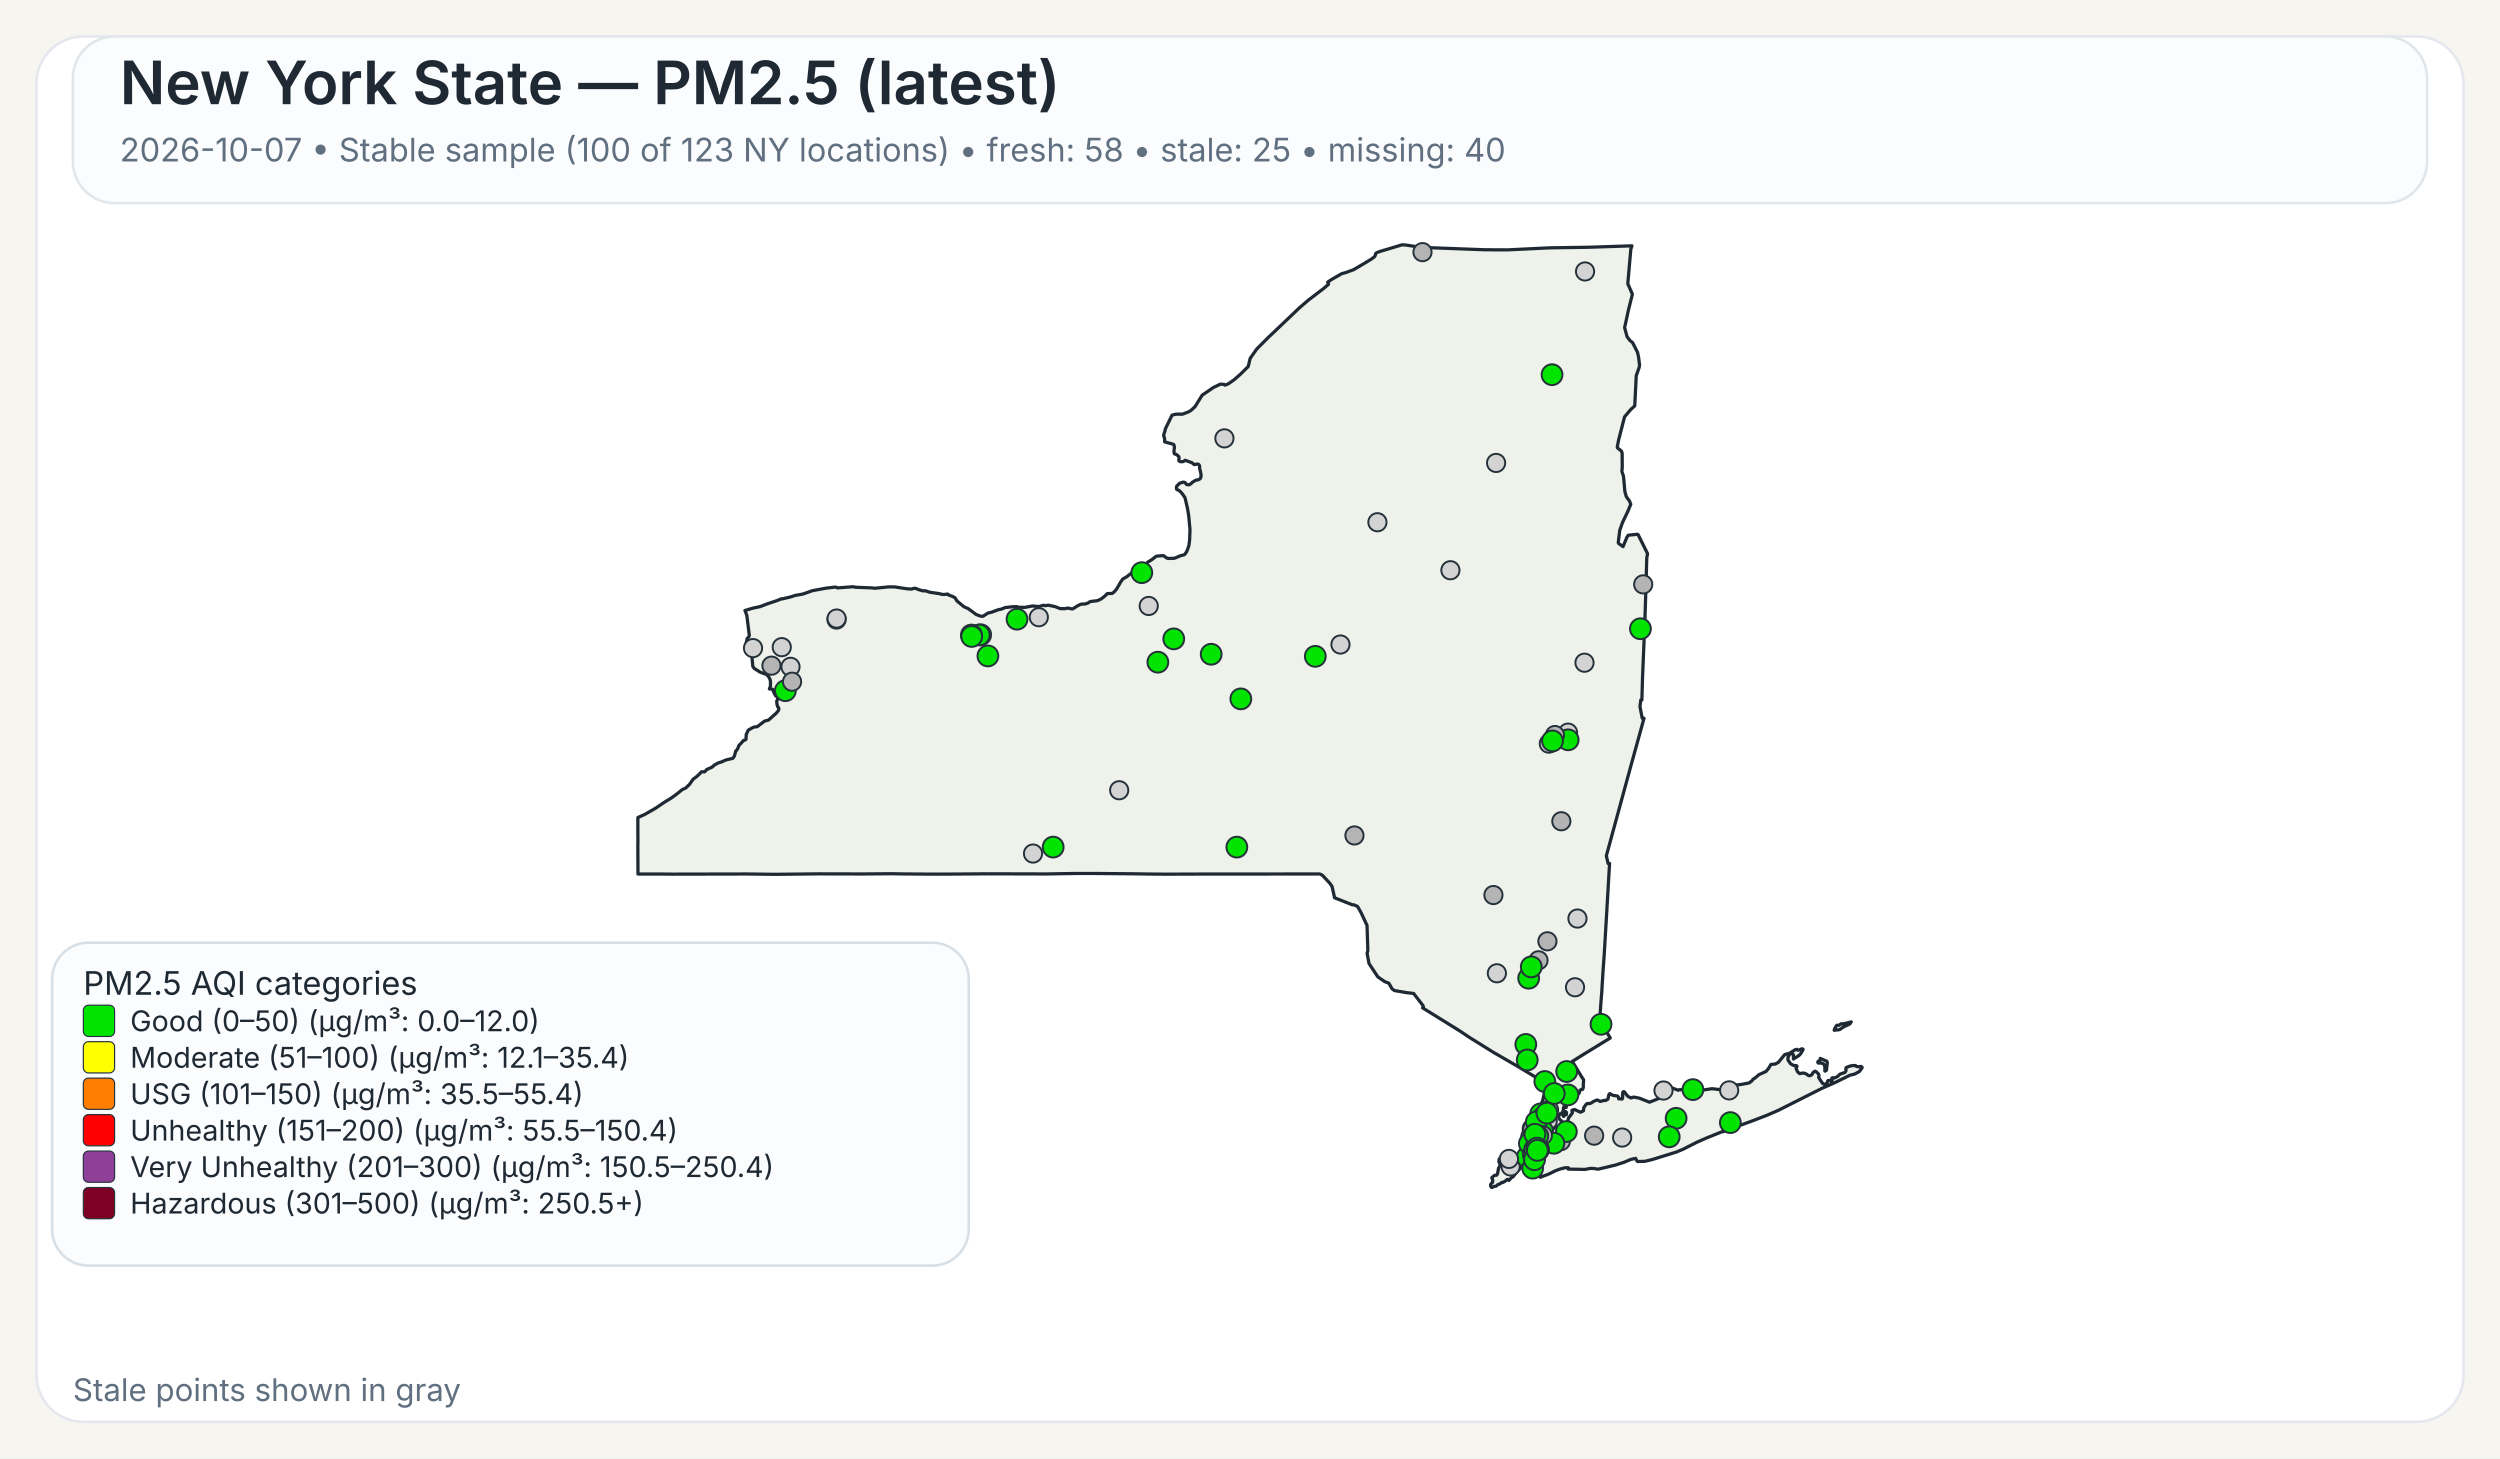
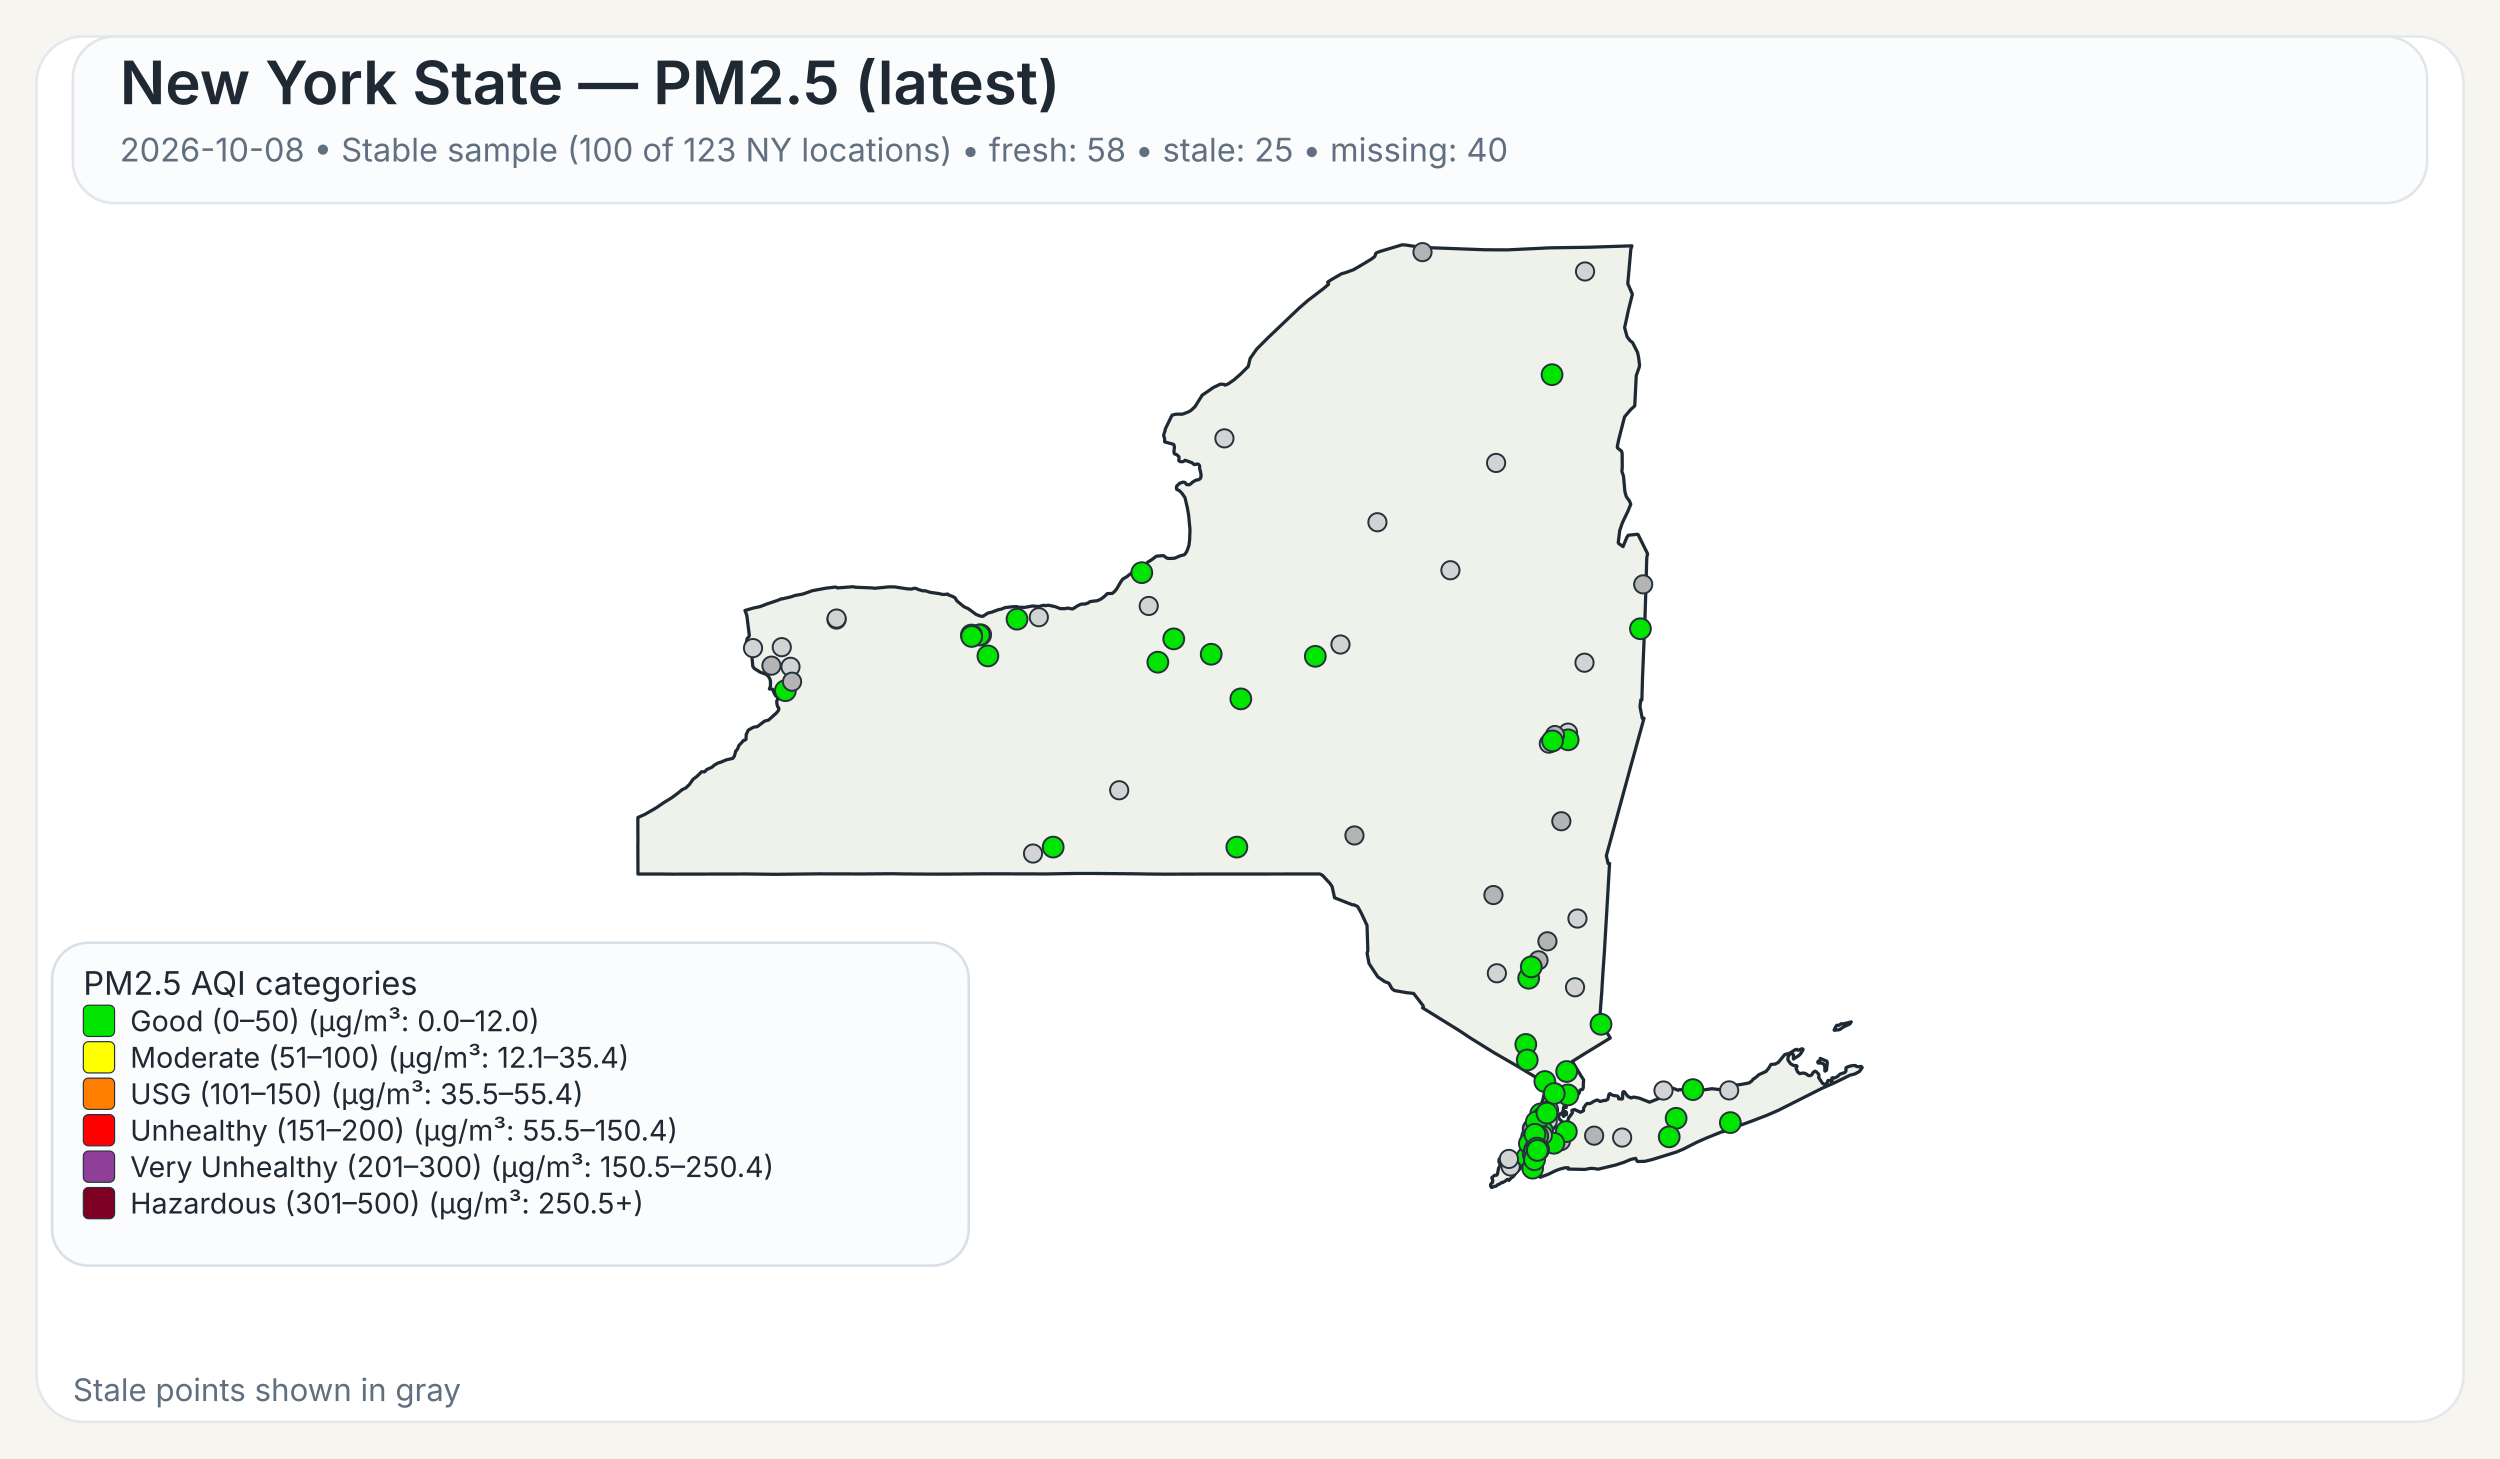
<svg xmlns="http://www.w3.org/2000/svg" width="960" height="560">
  <rect x="0" y="0" width="960" height="560" fill="#F7F5EF" />
  <rect x="14" y="14" width="932" height="532" rx="18" ry="18" fill="#FFFFFF" stroke="#E4E8EE" stroke-width="1" />
  <rect x="28" y="14" width="904" height="64" rx="16" ry="16" fill="#FBFCFD" stroke="#E1E6EB" stroke-width="1" />
  <text x="46" y="40" font-family="Public Sans, Inter, Aptos, Segoe UI, Arial, sans-serif" font-size="23" font-weight="600" fill="#1F2933">New York State — PM2.5 (latest)</text>
-   <text x="46" y="62" font-family="Public Sans, Inter, Aptos, Segoe UI, Arial, sans-serif" font-size="12.5" font-weight="400" fill="#607080">2026-10-07 • Stable sample (100 of 123 NY locations) • fresh: 58 • stale: 25 • missing: 40</text>
+   <text x="46" y="62" font-family="Public Sans, Inter, Aptos, Segoe UI, Arial, sans-serif" font-size="12.5" font-weight="400" fill="#607080">2026-10-08 • Stable sample (100 of 123 NY locations) • fresh: 58 • stale: 25 • missing: 40</text>
  <path d="M601.06,426.90 L601.23,426.83 L601.48,427.07 L601.55,427.32 L601.50,428.06 L601.28,428.08 L601.08,427.81 L601.04,427.27 L601.06,426.90 Z" fill="#EEF2EA" stroke="#1F2933" stroke-width="1.25" stroke-linejoin="round" />
  <path d="M585.16,439.66 L585.21,439.61 L585.24,439.63 L585.33,439.75 L585.00,440.50 L584.94,440.59 L584.83,440.54 L584.77,440.43 L584.80,440.38 L585.16,439.66 Z" fill="#EEF2EA" stroke="#1F2933" stroke-width="1.25" stroke-linejoin="round" />
  <path d="M579.00,452.87 L578.74,452.93 L578.02,453.54 L577.00,454.12 L576.75,454.04 L575.70,454.75 L575.07,454.93 L574.52,455.48 L573.72,455.58 L572.92,456.00 L572.71,455.95 L572.45,455.50 L572.36,455.05 L572.56,454.57 L573.14,454.01 L573.21,453.18 L572.85,452.21 L573.97,451.28 L574.68,451.28 L575.04,450.81 L575.45,448.53 L575.88,447.92 L575.97,447.53 L575.92,446.38 L575.63,446.32 L575.58,446.12 L575.66,445.16 L576.32,444.30 L576.87,444.03 L577.23,444.07 L577.46,444.30 L578.49,444.56 L580.44,444.30 L582.44,443.79 L583.07,443.83 L583.44,444.38 L583.57,445.77 L584.00,446.72 L584.43,447.38 L584.07,448.20 L583.53,448.95 L582.19,450.36 L580.96,451.93 L580.89,451.88 L580.35,452.27 L579.42,453.28 L579.25,452.99 L579.00,452.87 Z" fill="#EEF2EA" stroke="#1F2933" stroke-width="1.25" stroke-linejoin="round" />
  <path d="M698.65,407.28 L698.89,406.98 L698.98,406.42 L701.51,407.51 L701.69,408.12 L701.35,410.97 L700.83,411.31 L700.74,411.25 L700.74,409.57 L700.38,408.71 L700.19,408.52 L699.35,408.18 L698.24,408.24 L698.08,408.08 L698.02,407.81 L698.15,407.57 L698.65,407.28 Z" fill="#EEF2EA" stroke="#1F2933" stroke-width="1.25" stroke-linejoin="round" />
  <path d="M709.87,392.68 L710.87,392.40 L710.37,393.17 L709.71,393.51 L708.74,393.94 L707.77,394.42 L706.83,395.10 L706.37,395.39 L704.33,395.63 L704.44,395.18 L704.77,394.57 L705.12,393.94 L705.39,393.69 L706.11,393.74 L707.05,393.11 L707.70,393.19 L709.32,392.81 L709.87,392.68 Z" fill="#EEF2EA" stroke="#1F2933" stroke-width="1.25" stroke-linejoin="round" />
  <path d="M601.43,424.75 L601.44,424.82 L601.44,424.87 L601.44,424.97 L601.48,425.16 L601.44,425.24 L601.21,425.31 L600.95,425.08 L600.95,424.92 L601.10,424.88 L601.13,424.65 L601.23,424.58 L601.37,424.64 L601.42,424.70 L601.43,424.75 Z" fill="#EEF2EA" stroke="#1F2933" stroke-width="1.25" stroke-linejoin="round" />
  <path d="M623.05,163.10 L621.53,169.00 L621.04,171.61 L621.07,171.95 L622.62,173.20 L622.91,174.06 L622.94,179.46 L622.80,180.98 L623.43,182.92 L623.96,188.79 L624.50,190.70 L624.50,190.71 L625.79,192.51 L626.21,193.67 L625.60,195.12 L625.01,196.54 L623.06,200.59 L622.75,201.47 L621.98,203.67 L621.41,208.34 L621.56,208.68 L623.25,209.89 L624.72,206.33 L625.25,205.52 L628.84,205.16 L629.06,205.34 L632.45,212.18 L632.66,212.61 L632.36,214.21 L632.03,225.74 L632.03,225.80 L632.02,226.34 L632.00,227.05 L631.90,230.25 L631.64,238.09 L631.03,253.00 L630.74,259.97 L630.73,260.06 L630.73,260.23 L630.48,268.80 L630.08,268.74 L629.75,271.32 L630.61,275.80 L631.30,275.80 L628.80,284.88 L626.09,294.70 L622.63,307.38 L616.83,328.64 L617.50,331.57 L618.07,331.57 L617.02,349.62 L617.02,349.66 L616.71,354.88 L616.28,362.25 L616.04,366.27 L615.53,373.42 L615.30,377.22 L615.29,377.28 L615.29,377.35 L615.28,377.44 L615.28,377.49 L615.27,377.53 L615.19,379.03 L615.19,379.14 L615.18,379.18 L615.18,379.35 L615.17,379.49 L615.12,380.31 L615.09,380.73 L615.08,380.89 L614.72,385.46 L614.66,386.30 L614.29,391.98 L618.35,398.60 L616.75,399.56 L616.45,399.75 L610.52,403.39 L609.46,404.03 L609.01,404.31 L603.77,407.58 L605.77,410.89 L606.19,411.58 L606.62,412.29 L607.18,413.23 L608.08,414.62 L608.12,414.70 L607.96,416.83 L608.04,417.28 L607.81,418.17 L607.68,418.35 L607.54,418.27 L606.73,418.62 L606.42,419.73 L606.23,420.03 L605.55,420.48 L604.13,421.08 L603.54,421.65 L602.05,422.64 L600.59,424.82 L600.46,425.17 L600.38,425.37 L600.34,426.13 L600.15,426.98 L600.19,427.32 L600.39,427.51 L600.54,427.87 L600.54,428.09 L600.53,428.27 L600.60,428.55 L600.51,428.65 L600.44,428.71 L600.35,428.62 L600.18,428.29 L600.01,427.93 L600.10,427.54 L599.94,427.19 L599.85,427.21 L599.64,427.48 L599.51,427.81 L599.07,427.70 L598.72,427.92 L598.55,428.85 L598.57,429.17 L598.77,429.63 L599.21,430.17 L599.64,430.41 L600.31,431.59 L600.59,432.07 L600.90,432.04 L601.36,431.60 L601.36,431.60 L602.21,429.98 L602.19,429.51 L603.74,427.42 L603.84,427.11 L603.60,426.42 L603.67,426.33 L604.61,426.05 L606.88,427.09 L607.17,426.96 L608.05,426.54 L608.14,425.40 L608.93,424.24 L609.36,423.80 L609.77,423.70 L610.33,423.82 L611.26,423.43 L611.66,423.07 L613.16,422.42 L613.38,422.39 L614.46,422.95 L616.17,422.51 L616.43,422.62 L617.32,422.20 L617.49,421.82 L617.52,421.77 L617.81,420.28 L618.19,419.93 L618.22,419.96 L618.50,420.18 L618.60,420.26 L618.84,420.36 L619.48,420.63 L619.66,420.66 L619.90,420.69 L620.59,420.79 L621.03,420.85 L621.08,420.86 L621.49,421.26 L621.50,421.39 L621.55,421.93 L622.90,422.03 L623.09,421.64 L623.06,420.27 L623.21,419.33 L623.28,419.23 L623.69,419.22 L624.78,420.64 L625.29,421.11 L626.07,421.51 L626.50,421.62 L626.59,421.46 L627.35,421.28 L629.51,421.69 L629.51,421.69 L633.42,423.24 L638.19,421.34 L638.36,420.84 L638.45,419.18 L638.68,418.35 L640.49,417.89 L642.20,417.80 L644.45,418.67 L644.65,418.48 L647.29,418.32 L649.72,418.35 L652.18,418.65 L653.70,418.61 L657.40,418.06 L660.48,418.42 L661.32,417.62 L664.03,416.80 L665.53,416.46 L666.97,416.64 L668.73,416.40 L671.71,415.83 L672.90,414.88 L673.16,414.40 L673.82,414.05 L675.50,412.63 L678.13,411.46 L679.12,410.27 L680.04,408.74 L681.66,408.60 L682.91,407.93 L685.34,404.94 L686.69,404.59 L687.35,404.38 L689.21,403.16 L689.94,402.93 L690.28,403.23 L690.57,403.30 L691.93,402.73 L692.35,402.87 L692.38,403.11 L691.44,404.66 L690.75,405.35 L688.66,406.65 L688.68,405.06 L688.30,404.60 L687.92,404.54 L687.60,404.66 L687.09,405.06 L686.58,406.01 L686.59,407.08 L687.65,408.54 L688.81,409.15 L689.85,409.20 L690.06,409.50 L689.68,410.21 L690.24,411.51 L691.03,412.27 L692.17,412.06 L692.88,412.09 L693.59,412.39 L694.51,413.06 L695.19,413.03 L695.62,412.79 L695.84,412.56 L696.12,411.95 L696.83,411.38 L696.98,411.33 L697.37,411.49 L698.35,412.46 L698.48,413.14 L698.35,413.73 L699.60,415.66 L700.04,416.12 L700.44,416.32 L700.84,416.33 L701.58,415.93 L701.76,415.37 L701.81,415.13 L701.99,414.91 L702.86,414.89 L703.07,415.26 L703.12,415.25 L703.24,415.22 L703.45,415.13 L703.57,414.86 L703.45,414.38 L703.43,414.00 L703.70,413.83 L704.39,413.98 L705.62,413.37 L706.56,412.46 L708.48,411.82 L708.83,411.29 L708.88,410.85 L708.80,410.51 L708.92,409.94 L710.19,409.44 L711.31,409.19 L712.51,409.17 L712.73,409.44 L713.09,409.58 L714.27,409.63 L714.58,409.48 L714.99,409.75 L715.07,409.99 L714.02,411.45 L712.24,412.42 L710.34,412.90 L704.77,415.65 L699.71,417.88 L682.98,426.32 L678.57,428.24 L672.42,430.60 L662.20,434.30 L661.73,434.58 L661.49,434.51 L660.84,434.74 L655.19,437.03 L651.62,438.61 L646.31,441.30 L643.78,442.36 L638.41,444.04 L634.66,445.20 L632.83,445.67 L631.47,445.96 L631.32,445.96 L628.83,446.02 L628.63,445.87 L628.07,444.81 L626.15,445.24 L623.74,446.28 L621.85,446.89 L620.27,447.40 L613.61,448.98 L612.34,448.74 L610.73,448.66 L608.60,449.06 L605.36,448.99 L602.17,448.93 L602.19,448.77 L602.25,448.43 L600.97,448.42 L599.39,448.83 L599.07,448.91 L597.43,449.50 L594.79,450.81 L591.48,452.07 L591.48,451.26 L591.59,450.86 L591.41,450.49 L591.24,450.39 L590.88,450.18 L590.56,449.81 L590.00,449.87 L588.10,450.05 L587.46,450.03 L587.05,449.85 L586.87,449.72 L586.81,449.43 L587.15,448.99 L587.21,448.90 L587.49,448.42 L587.39,448.02 L586.94,447.62 L585.63,447.32 L585.23,446.64 L585.06,445.69 L585.31,444.71 L585.45,444.41 L585.68,443.96 L586.50,442.95 L586.37,441.37 L586.22,441.17 L586.16,441.08 L586.11,440.71 L586.29,440.19 L586.49,440.03 L586.59,439.53 L586.42,439.11 L586.13,438.91 L586.77,435.14 L587.04,434.58 L587.53,433.54 L588.00,432.56 L588.37,431.79 L590.66,426.98 L591.27,425.68 L591.55,425.09 L591.55,425.09 L591.90,424.00 L592.36,422.57 L592.47,422.24 L593.89,415.87 L593.37,415.86 L592.83,415.54 L585.14,410.91 L585.14,410.91 L582.09,409.08 L581.83,408.93 L574.90,404.92 L573.64,404.20 L565.84,399.35 L564.27,398.37 L560.37,395.76 L546.26,387.01 L546.57,386.68 L546.49,386.22 L542.83,381.48 L542.63,381.46 L540.06,381.17 L535.45,380.37 L534.54,379.69 L533.32,377.55 L531.70,376.93 L529.06,375.09 L525.71,370.01 L525.14,367.03 L524.96,366.10 L525.25,365.02 L524.94,355.37 L522.72,350.61 L521.32,348.08 L519.78,347.40 L519.41,347.49 L512.48,344.75 L511.52,340.44 L510.72,339.24 L507.79,336.09 L506.74,335.59 L502.43,335.60 L502.18,335.60 L499.75,335.60 L499.39,335.61 L499.35,335.61 L469.83,335.63 L469.66,335.63 L462.36,335.64 L461.30,335.63 L460.85,335.63 L460.00,335.64 L448.21,335.68 L447.85,335.68 L441.17,335.63 L440.91,335.63 L435.49,335.54 L435.46,335.54 L420.14,335.41 L418.99,335.41 L413.90,335.41 L413.83,335.41 L413.52,335.41 L412.93,335.41 L412.60,335.42 L411.23,335.45 L411.22,335.45 L408.74,335.48 L408.73,335.48 L401.77,335.60 L379.14,335.54 L372.91,335.59 L364.59,335.65 L360.26,335.66 L359.71,335.67 L347.88,335.60 L347.87,335.60 L342.30,335.51 L337.43,335.55 L331.40,335.60 L314.24,335.56 L297.70,335.74 L295.08,335.71 L287.13,335.61 L286.61,335.61 L258.23,335.67 L257.47,335.66 L253.93,335.63 L253.07,335.62 L253.07,335.63 L244.98,335.62 L244.93,325.04 L244.95,323.48 L244.96,322.52 L244.95,321.67 L244.95,321.16 L244.95,320.84 L244.93,316.08 L244.94,315.42 L244.94,313.93 L247.57,312.75 L251.88,310.27 L254.93,308.19 L257.77,306.44 L259.87,304.92 L262.02,303.17 L263.28,302.62 L264.74,301.24 L266.14,299.24 L267.54,298.19 L268.72,297.09 L269.32,296.39 L269.90,296.33 L270.33,296.44 L270.54,296.38 L271.04,295.92 L271.36,295.51 L273.40,294.60 L274.52,293.65 L275.81,292.96 L276.98,292.61 L278.76,291.83 L281.41,291.20 L282.01,290.34 L282.12,289.92 L282.55,288.31 L282.75,288.22 L283.00,287.95 L283.49,287.01 L283.63,286.42 L285.57,284.28 L285.90,284.29 L286.46,283.91 L286.55,282.02 L287.35,280.35 L289.13,279.36 L289.89,279.12 L290.78,279.05 L293.57,276.92 L295.12,276.50 L298.07,273.86 L298.97,272.76 L299.09,272.13 L298.79,271.45 L298.62,271.42 L298.36,270.43 L298.24,269.33 L298.55,268.66 L298.61,268.16 L298.25,267.28 L297.85,267.20 L297.24,266.09 L296.70,264.68 L295.46,264.54 L295.86,263.47 L295.86,261.59 L295.66,260.80 L295.08,259.71 L294.94,259.59 L294.28,258.99 L291.89,258.11 L289.57,256.64 L289.07,255.88 L288.57,250.10 L288.55,249.89 L286.78,249.43 L286.31,248.17 L286.88,245.30 L287.63,244.40 L287.73,243.95 L286.78,236.32 L286.06,234.43 L289.07,233.54 L291.93,232.93 L294.37,231.97 L298.62,230.55 L299.99,229.95 L300.12,230.02 L303.47,229.26 L305.29,228.66 L308.28,228.12 L312.00,226.81 L317.17,225.86 L320.65,225.44 L321.03,225.47 L321.59,225.76 L322.04,225.72 L327.70,225.30 L328.39,225.50 L334.82,225.75 L335.83,225.90 L341.09,225.38 L343.51,225.37 L348.32,226.10 L349.98,226.20 L350.03,226.20 L351.12,225.89 L351.79,225.98 L352.52,226.34 L354.31,226.87 L355.38,226.87 L357.13,227.45 L360.63,227.94 L361.77,228.24 L362.50,228.28 L363.98,228.13 L364.17,228.44 L365.74,229.01 L366.72,229.54 L367.48,230.77 L369.92,232.79 L370.31,233.07 L371.82,233.73 L373.38,234.88 L374.86,235.97 L376.42,236.57 L377.42,236.67 L379.40,235.40 L380.84,235.07 L383.21,234.17 L384.54,233.89 L385.93,233.32 L386.27,233.28 L386.83,233.22 L388.90,232.98 L390.48,232.95 L391.11,233.18 L393.48,233.24 L396.46,232.70 L398.89,232.91 L400.66,232.42 L401.43,232.58 L402.53,232.39 L405.18,232.95 L407.17,233.73 L409.20,233.71 L409.87,233.47 L411.66,233.83 L412.03,233.77 L413.80,232.63 L414.88,232.08 L415.91,231.92 L416.48,231.99 L417.81,231.55 L418.60,231.00 L421.39,230.66 L422.92,229.95 L424.23,228.91 L425.18,227.95 L425.69,227.93 L427.12,227.87 L427.93,227.21 L428.83,226.10 L430.44,223.32 L431.14,222.35 L431.96,221.89 L432.55,221.55 L435.18,219.53 L437.03,218.59 L437.61,217.92 L437.98,217.72 L438.51,217.88 L439.70,217.38 L440.56,215.99 L442.64,214.67 L443.82,213.70 L444.23,213.55 L446.72,213.34 L448.11,214.33 L448.97,214.45 L450.99,214.38 L453.20,213.43 L454.63,213.07 L455.05,212.77 L455.69,211.79 L456.17,210.59 L456.55,209.40 L456.81,207.36 L456.96,203.41 L456.73,200.97 L456.44,197.89 L455.97,195.10 L455.02,191.05 L453.78,189.32 L452.78,188.33 L452.13,188.08 L451.81,187.86 L451.74,187.30 L451.84,186.69 L452.22,186.31 L452.64,185.89 L453.10,185.51 L453.80,185.32 L454.18,185.14 L454.70,185.18 L455.13,185.37 L455.61,186.03 L456.63,186.18 L457.19,185.84 L457.91,185.17 L459.24,184.37 L460.00,184.28 L460.73,183.93 L461.08,183.54 L461.22,182.35 L460.90,180.72 L460.70,180.14 L460.66,179.72 L460.67,178.99 L460.38,178.40 L459.97,178.19 L458.56,178.39 L457.66,177.67 L455.09,176.75 L454.57,177.13 L454.12,177.30 L453.65,177.30 L453.29,177.28 L452.94,177.12 L452.67,176.90 L452.67,176.38 L452.79,175.72 L452.62,175.27 L451.89,174.63 L451.54,174.45 L451.01,174.30 L450.87,173.94 L450.80,173.54 L450.84,172.88 L450.99,171.72 L450.78,170.78 L450.56,170.60 L447.23,169.68 L447.20,168.34 L446.83,167.32 L447.02,166.42 L447.35,165.48 L447.50,164.69 L450.06,159.42 L451.61,159.04 L454.05,159.05 L456.36,158.18 L457.28,157.64 L458.88,156.17 L461.63,151.75 L465.96,148.79 L468.59,147.53 L469.94,147.58 L470.43,147.90 L471.65,147.40 L473.83,145.88 L476.29,143.74 L476.97,143.06 L479.31,140.74 L480.08,137.59 L482.60,134.01 L486.70,129.90 L498.91,118.26 L502.36,115.29 L508.27,110.78 L510.16,109.15 L509.83,108.34 L511.28,107.35 L515.25,105.08 L516.86,104.64 L519.80,103.55 L524.26,100.92 L526.51,99.55 L527.81,98.60 L528.14,98.00 L528.16,97.54 L528.55,97.08 L529.76,96.60 L538.43,94.00 L539.92,94.10 L544.47,94.80 L545.84,95.00 L570.26,95.91 L578.85,95.95 L585.96,95.61 L595.04,95.17 L609.91,94.95 L626.65,94.40 L626.23,95.73 L625.68,102.02 L625.07,108.95 L626.84,112.98 L625.33,119.03 L623.85,125.84 L624.79,129.27 L625.53,130.26 L625.83,130.68 L626.91,131.56 L626.91,131.56 L628.81,135.29 L629.22,137.19 L629.59,140.21 L629.45,141.06 L628.32,144.25 L627.83,154.15 L627.74,155.85 L626.19,157.27 L623.83,160.07 L623.05,163.10 Z" fill="#EEF2EA" stroke="#1F2933" stroke-width="1.25" stroke-linejoin="round" />
  <circle cx="574.80" cy="373.74" r="3.50" fill="lightgray" stroke="#24313A" stroke-width="0.75" />
  <circle cx="296.24" cy="255.61" r="3.50" fill="rgb(180,180,180)" stroke="#24313A" stroke-width="0.75" />
  <circle cx="585.91" cy="401.06" r="4.00" fill="#00E400" stroke="#24313A" stroke-width="0.75" />
  <circle cx="590.67" cy="430.08" r="3.50" fill="lightgray" stroke="#24313A" stroke-width="0.75" />
  <circle cx="587.01" cy="375.64" r="4.00" fill="#00E400" stroke="#24313A" stroke-width="0.75" />
  <circle cx="580.07" cy="447.93" r="3.50" fill="lightgray" stroke="#24313A" stroke-width="0.75" />
  <circle cx="528.93" cy="200.54" r="3.50" fill="lightgray" stroke="#24313A" stroke-width="0.75" />
  <circle cx="622.90" cy="436.82" r="3.50" fill="lightgray" stroke="#24313A" stroke-width="0.75" />
  <circle cx="321.22" cy="237.92" r="3.50" fill="lightgray" stroke="#24313A" stroke-width="0.75" />
  <circle cx="556.96" cy="218.97" r="3.50" fill="lightgray" stroke="#24313A" stroke-width="0.75" />
  <circle cx="574.50" cy="177.77" r="3.50" fill="lightgray" stroke="#24313A" stroke-width="0.75" />
  <circle cx="429.77" cy="303.46" r="3.50" fill="lightgray" stroke="#24313A" stroke-width="0.75" />
  <circle cx="514.74" cy="247.49" r="3.50" fill="lightgray" stroke="#24313A" stroke-width="0.75" />
  <circle cx="470.18" cy="168.33" r="3.50" fill="lightgray" stroke="#24313A" stroke-width="0.75" />
  <circle cx="376.59" cy="243.75" r="4.00" fill="#00E400" stroke="#24313A" stroke-width="0.75" />
  <circle cx="591.63" cy="427.72" r="4.00" fill="#00E400" stroke="#24313A" stroke-width="0.75" />
  <circle cx="593.40" cy="430.37" r="3.50" fill="lightgray" stroke="#24313A" stroke-width="0.75" />
  <circle cx="593.93" cy="437.51" r="4.00" fill="#00E400" stroke="#24313A" stroke-width="0.75" />
  <circle cx="602.12" cy="281.33" r="3.50" fill="lightgray" stroke="#24313A" stroke-width="0.75" />
  <circle cx="398.91" cy="237.01" r="3.50" fill="lightgray" stroke="#24313A" stroke-width="0.75" />
  <circle cx="598.03" cy="436.67" r="4.00" fill="#00E400" stroke="#24313A" stroke-width="0.75" />
  <circle cx="595.98" cy="143.88" r="4.00" fill="#00E400" stroke="#24313A" stroke-width="0.75" />
  <circle cx="601.61" cy="411.46" r="4.00" fill="#00E400" stroke="#24313A" stroke-width="0.75" />
  <circle cx="608.45" cy="254.48" r="3.50" fill="lightgray" stroke="#24313A" stroke-width="0.75" />
  <circle cx="604.81" cy="379.11" r="3.50" fill="lightgray" stroke="#24313A" stroke-width="0.75" />
  <circle cx="588.51" cy="437.27" r="3.50" fill="rgb(180,180,180)" stroke="#24313A" stroke-width="0.75" />
  <circle cx="465.10" cy="251.23" r="4.00" fill="#00E400" stroke="#24313A" stroke-width="0.75" />
  <circle cx="396.68" cy="327.76" r="3.50" fill="lightgray" stroke="#24313A" stroke-width="0.75" />
  <circle cx="643.63" cy="429.43" r="4.00" fill="#00E400" stroke="#24313A" stroke-width="0.75" />
  <circle cx="586.47" cy="444.33" r="4.00" fill="#00E400" stroke="#24313A" stroke-width="0.75" />
  <circle cx="303.55" cy="256.06" r="3.50" fill="lightgray" stroke="#24313A" stroke-width="0.75" />
  <circle cx="602.17" cy="284.09" r="4.00" fill="#00E400" stroke="#24313A" stroke-width="0.75" />
  <circle cx="301.59" cy="265.22" r="4.00" fill="#00E400" stroke="#24313A" stroke-width="0.75" />
  <circle cx="321.26" cy="237.52" r="3.50" fill="lightgray" stroke="#24313A" stroke-width="0.75" />
  <circle cx="612.15" cy="436.09" r="3.50" fill="rgb(180,180,180)" stroke="#24313A" stroke-width="0.75" />
  <circle cx="587.88" cy="438.53" r="3.50" fill="rgb(180,180,180)" stroke="#24313A" stroke-width="0.75" />
  <circle cx="591.83" cy="440.12" r="3.50" fill="lightgray" stroke="#24313A" stroke-width="0.75" />
  <circle cx="594.32" cy="430.48" r="3.50" fill="lightgray" stroke="#24313A" stroke-width="0.75" />
  <circle cx="594.83" cy="426.21" r="3.50" fill="lightgray" stroke="#24313A" stroke-width="0.75" />
  <circle cx="605.74" cy="352.72" r="3.50" fill="lightgray" stroke="#24313A" stroke-width="0.75" />
  <circle cx="664.00" cy="418.71" r="3.50" fill="lightgray" stroke="#24313A" stroke-width="0.75" />
  <circle cx="546.24" cy="96.82" r="3.50" fill="rgb(180,180,180)" stroke="#24313A" stroke-width="0.75" />
  <circle cx="638.78" cy="418.76" r="3.50" fill="lightgray" stroke="#24313A" stroke-width="0.75" />
  <circle cx="304.16" cy="261.77" r="3.50" fill="rgb(180,180,180)" stroke="#24313A" stroke-width="0.75" />
  <circle cx="441.11" cy="232.69" r="3.50" fill="lightgray" stroke="#24313A" stroke-width="0.75" />
  <circle cx="598.43" cy="436.52" r="4.00" fill="#00E400" stroke="#24313A" stroke-width="0.75" />
  <circle cx="376.03" cy="243.84" r="4.00" fill="#00E400" stroke="#24313A" stroke-width="0.75" />
  <circle cx="592.26" cy="428.72" r="3.50" fill="rgb(180,180,180)" stroke="#24313A" stroke-width="0.75" />
  <circle cx="579.43" cy="445.03" r="3.50" fill="lightgray" stroke="#24313A" stroke-width="0.75" />
  <circle cx="602.08" cy="420.44" r="4.00" fill="#00E400" stroke="#24313A" stroke-width="0.75" />
  <circle cx="590.18" cy="441.64" r="3.50" fill="rgb(180,180,180)" stroke="#24313A" stroke-width="0.75" />
  <circle cx="520.11" cy="320.82" r="3.50" fill="rgb(180,180,180)" stroke="#24313A" stroke-width="0.75" />
  <circle cx="601.48" cy="434.51" r="3.50" fill="rgb(180,180,180)" stroke="#24313A" stroke-width="0.75" />
  <circle cx="598.28" cy="436.62" r="3.50" fill="rgb(180,180,180)" stroke="#24313A" stroke-width="0.75" />
  <circle cx="601.48" cy="434.52" r="3.50" fill="lightgray" stroke="#24313A" stroke-width="0.75" />
  <circle cx="608.66" cy="104.24" r="3.50" fill="lightgray" stroke="#24313A" stroke-width="0.75" />
  <circle cx="373.02" cy="243.85" r="4.00" fill="#00E400" stroke="#24313A" stroke-width="0.75" />
  <circle cx="598.27" cy="436.67" r="3.50" fill="lightgray" stroke="#24313A" stroke-width="0.75" />
  <circle cx="598.28" cy="436.62" r="3.50" fill="lightgray" stroke="#24313A" stroke-width="0.75" />
  <circle cx="587.67" cy="436.46" r="3.50" fill="lightgray" stroke="#24313A" stroke-width="0.75" />
  <circle cx="590.79" cy="368.76" r="3.50" fill="rgb(180,180,180)" stroke="#24313A" stroke-width="0.75" />
  <circle cx="593.22" cy="415.30" r="4.00" fill="#00E400" stroke="#24313A" stroke-width="0.75" />
  <circle cx="590.92" cy="439.03" r="4.00" fill="#00E400" stroke="#24313A" stroke-width="0.75" />
  <circle cx="300.20" cy="248.51" r="3.50" fill="lightgray" stroke="#24313A" stroke-width="0.75" />
  <circle cx="588.55" cy="448.58" r="4.00" fill="#00E400" stroke="#24313A" stroke-width="0.75" />
  <circle cx="592.77" cy="438.21" r="3.50" fill="lightgray" stroke="#24313A" stroke-width="0.75" />
  <circle cx="592.77" cy="438.23" r="3.50" fill="rgb(180,180,180)" stroke="#24313A" stroke-width="0.75" />
  <circle cx="592.78" cy="438.21" r="3.50" fill="rgb(180,180,180)" stroke="#24313A" stroke-width="0.75" />
  <circle cx="592.81" cy="438.17" r="3.50" fill="rgb(180,180,180)" stroke="#24313A" stroke-width="0.75" />
  <circle cx="592.70" cy="438.35" r="3.50" fill="rgb(180,180,180)" stroke="#24313A" stroke-width="0.75" />
  <circle cx="592.76" cy="438.20" r="3.50" fill="lightgray" stroke="#24313A" stroke-width="0.75" />
  <circle cx="592.66" cy="438.26" r="3.50" fill="lightgray" stroke="#24313A" stroke-width="0.75" />
  <circle cx="599.38" cy="438.19" r="3.50" fill="rgb(180,180,180)" stroke="#24313A" stroke-width="0.75" />
  <circle cx="474.95" cy="325.29" r="4.00" fill="#00E400" stroke="#24313A" stroke-width="0.75" />
  <circle cx="588.70" cy="433.55" r="4.00" fill="#00E400" stroke="#24313A" stroke-width="0.75" />
  <circle cx="601.48" cy="434.52" r="4.00" fill="#00E400" stroke="#24313A" stroke-width="0.75" />
  <circle cx="629.93" cy="241.44" r="4.00" fill="#00E400" stroke="#24313A" stroke-width="0.75" />
  <circle cx="599.55" cy="315.36" r="3.50" fill="rgb(180,180,180)" stroke="#24313A" stroke-width="0.75" />
  <circle cx="588.57" cy="437.98" r="3.50" fill="lightgray" stroke="#24313A" stroke-width="0.75" />
  <circle cx="595.75" cy="285.13" r="3.50" fill="rgb(180,180,180)" stroke="#24313A" stroke-width="0.75" />
  <circle cx="589.13" cy="443.87" r="4.00" fill="#00E400" stroke="#24313A" stroke-width="0.75" />
  <circle cx="594.21" cy="361.46" r="3.50" fill="rgb(180,180,180)" stroke="#24313A" stroke-width="0.75" />
  <circle cx="614.79" cy="393.33" r="4.00" fill="#00E400" stroke="#24313A" stroke-width="0.75" />
  <circle cx="664.45" cy="431.08" r="3.50" fill="lightgray" stroke="#24313A" stroke-width="0.75" />
  <circle cx="597.09" cy="282.26" r="3.50" fill="rgb(180,180,180)" stroke="#24313A" stroke-width="0.75" />
  <circle cx="573.48" cy="343.70" r="3.50" fill="rgb(180,180,180)" stroke="#24313A" stroke-width="0.75" />
  <circle cx="373.13" cy="244.40" r="4.00" fill="#00E400" stroke="#24313A" stroke-width="0.75" />
  <circle cx="590.03" cy="441.87" r="4.00" fill="#00E400" stroke="#24313A" stroke-width="0.75" />
  <circle cx="664.45" cy="431.08" r="4.00" fill="#00E400" stroke="#24313A" stroke-width="0.75" />
  <circle cx="596.83" cy="419.91" r="4.00" fill="#00E400" stroke="#24313A" stroke-width="0.75" />
  <circle cx="640.98" cy="436.54" r="4.00" fill="#00E400" stroke="#24313A" stroke-width="0.75" />
  <circle cx="587.29" cy="439.12" r="4.00" fill="#00E400" stroke="#24313A" stroke-width="0.75" />
  <circle cx="589.23" cy="444.79" r="4.00" fill="#00E400" stroke="#24313A" stroke-width="0.75" />
  <circle cx="588.46" cy="433.42" r="3.50" fill="rgb(180,180,180)" stroke="#24313A" stroke-width="0.75" />
  <circle cx="592.37" cy="434.42" r="4.00" fill="#00E400" stroke="#24313A" stroke-width="0.75" />
  <circle cx="594.75" cy="285.55" r="3.50" fill="lightgray" stroke="#24313A" stroke-width="0.75" />
  <circle cx="630.99" cy="224.40" r="3.50" fill="rgb(180,180,180)" stroke="#24313A" stroke-width="0.75" />
  <circle cx="590.52" cy="437.49" r="4.00" fill="#00E400" stroke="#24313A" stroke-width="0.75" />
  <circle cx="589.94" cy="430.85" r="4.00" fill="#00E400" stroke="#24313A" stroke-width="0.75" />
  <circle cx="650.08" cy="418.41" r="4.00" fill="#00E400" stroke="#24313A" stroke-width="0.75" />
  <circle cx="596.15" cy="284.52" r="4.00" fill="#00E400" stroke="#24313A" stroke-width="0.75" />
  <circle cx="588.77" cy="443.25" r="4.00" fill="#00E400" stroke="#24313A" stroke-width="0.75" />
  <circle cx="596.70" cy="439.01" r="4.00" fill="#00E400" stroke="#24313A" stroke-width="0.75" />
  <circle cx="390.54" cy="237.77" r="4.00" fill="#00E400" stroke="#24313A" stroke-width="0.75" />
  <circle cx="589.36" cy="441.38" r="4.00" fill="#00E400" stroke="#24313A" stroke-width="0.75" />
  <circle cx="450.72" cy="245.33" r="4.00" fill="#00E400" stroke="#24313A" stroke-width="0.75" />
  <circle cx="444.62" cy="254.28" r="4.00" fill="#00E400" stroke="#24313A" stroke-width="0.75" />
  <circle cx="379.36" cy="251.88" r="4.00" fill="#00E400" stroke="#24313A" stroke-width="0.75" />
  <circle cx="594.02" cy="427.45" r="4.00" fill="#00E400" stroke="#24313A" stroke-width="0.75" />
  <circle cx="592.46" cy="435.94" r="3.50" fill="rgb(180,180,180)" stroke="#24313A" stroke-width="0.75" />
  <circle cx="289.16" cy="248.87" r="3.50" fill="lightgray" stroke="#24313A" stroke-width="0.75" />
  <circle cx="505.08" cy="252.03" r="4.00" fill="#00E400" stroke="#24313A" stroke-width="0.75" />
  <circle cx="590.51" cy="436.23" r="4.00" fill="#00E400" stroke="#24313A" stroke-width="0.75" />
  <circle cx="589.41" cy="435.56" r="4.00" fill="#00E400" stroke="#24313A" stroke-width="0.75" />
  <circle cx="438.45" cy="219.90" r="4.00" fill="#00E400" stroke="#24313A" stroke-width="0.75" />
  <circle cx="589.25" cy="445.32" r="4.00" fill="#00E400" stroke="#24313A" stroke-width="0.75" />
  <circle cx="590.82" cy="441.48" r="4.00" fill="#00E400" stroke="#24313A" stroke-width="0.75" />
  <circle cx="476.48" cy="268.37" r="4.00" fill="#00E400" stroke="#24313A" stroke-width="0.75" />
  <circle cx="404.42" cy="325.28" r="4.00" fill="#00E400" stroke="#24313A" stroke-width="0.75" />
  <circle cx="586.46" cy="407.02" r="4.00" fill="#00E400" stroke="#24313A" stroke-width="0.75" />
  <circle cx="590.18" cy="440.88" r="4.00" fill="#00E400" stroke="#24313A" stroke-width="0.75" />
  <circle cx="590.36" cy="441.75" r="4.00" fill="#00E400" stroke="#24313A" stroke-width="0.75" />
  <circle cx="588.01" cy="371.28" r="4.00" fill="#00E400" stroke="#24313A" stroke-width="0.75" />
  <rect x="20" y="362" width="352" height="124" rx="14" ry="14" fill="#FBFCFD" stroke="#D8E0E7" stroke-width="1" />
  <text x="32" y="382" font-family="Inter, Aptos, Segoe UI, Arial, sans-serif" font-size="12.5" fill="#1F2933">PM2.5 AQI categories</text>
  <rect x="32" y="386" width="12" height="12" rx="2" ry="2" fill="#00E400" stroke="#24313A" stroke-width="0.45" />
  <text x="50" y="396" font-family="Inter, Aptos, Segoe UI, Arial, sans-serif" font-size="11" fill="#1F2933">Good (0–50)  (µg/m³: 0.0–12.0)</text>
  <rect x="32" y="400" width="12" height="12" rx="2" ry="2" fill="#FFFF00" stroke="#24313A" stroke-width="0.45" />
  <text x="50" y="410" font-family="Inter, Aptos, Segoe UI, Arial, sans-serif" font-size="11" fill="#1F2933">Moderate (51–100)  (µg/m³: 12.1–35.4)</text>
  <rect x="32" y="414" width="12" height="12" rx="2" ry="2" fill="#FF7E00" stroke="#24313A" stroke-width="0.45" />
  <text x="50" y="424" font-family="Inter, Aptos, Segoe UI, Arial, sans-serif" font-size="11" fill="#1F2933">USG (101–150)  (µg/m³: 35.5–55.4)</text>
  <rect x="32" y="428" width="12" height="12" rx="2" ry="2" fill="#FF0000" stroke="#24313A" stroke-width="0.45" />
  <text x="50" y="438" font-family="Inter, Aptos, Segoe UI, Arial, sans-serif" font-size="11" fill="#1F2933">Unhealthy (151–200)  (µg/m³: 55.5–150.4)</text>
  <rect x="32" y="442" width="12" height="12" rx="2" ry="2" fill="#8F3F97" stroke="#24313A" stroke-width="0.45" />
  <text x="50" y="452" font-family="Inter, Aptos, Segoe UI, Arial, sans-serif" font-size="11" fill="#1F2933">Very Unhealthy (201–300)  (µg/m³: 150.5–250.4)</text>
  <rect x="32" y="456" width="12" height="12" rx="2" ry="2" fill="#7E0023" stroke="#24313A" stroke-width="0.45" />
  <text x="50" y="466" font-family="Inter, Aptos, Segoe UI, Arial, sans-serif" font-size="11" fill="#1F2933">Hazardous (301–500)  (µg/m³: 250.5+)</text>
  <text x="28" y="538" font-family="Inter, Aptos, Segoe UI, Arial, sans-serif" font-size="12" fill="#607080">Stale points shown in gray</text>
</svg>
